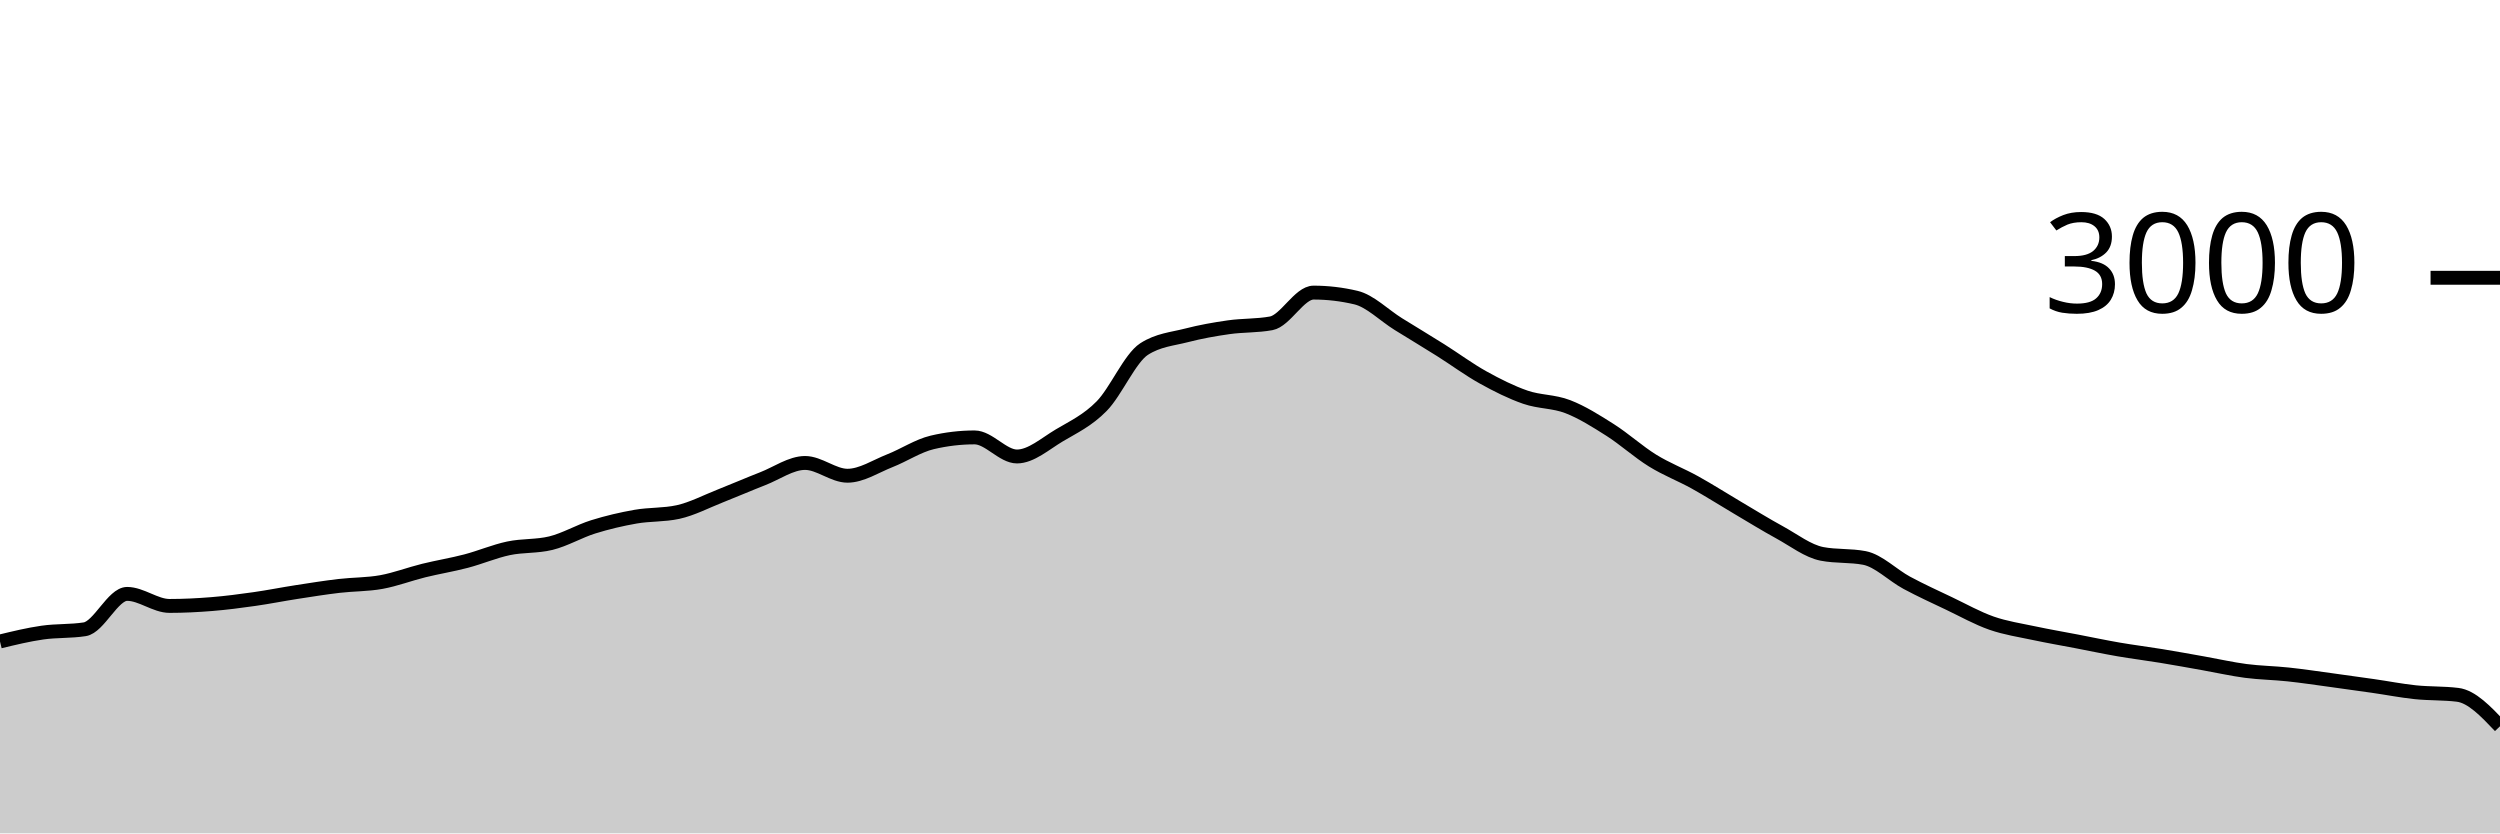
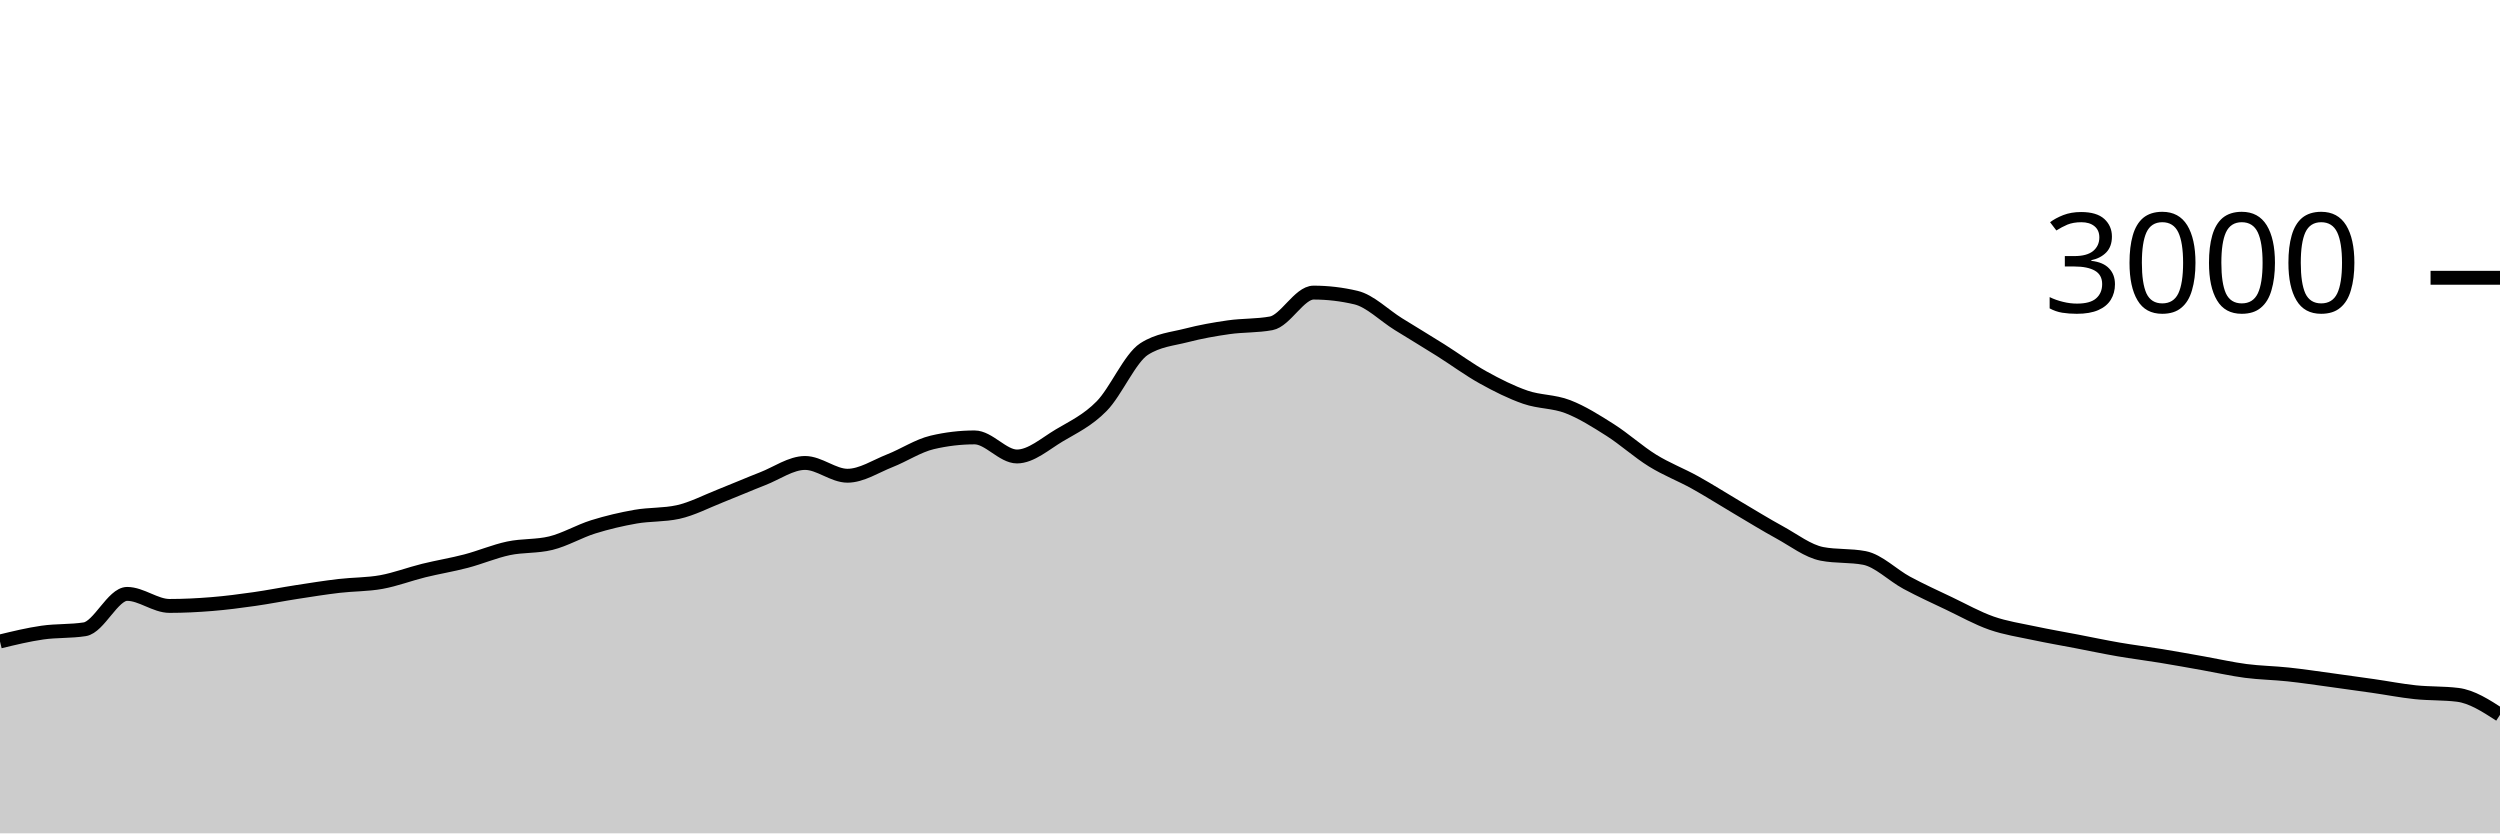
<svg xmlns="http://www.w3.org/2000/svg" viewBox="0 0 180 60">
  <g transform="translate(0,20)">
-     <path class="area" fill="rgba(0, 0, 0, 0.2)" d="M0,26.187C1.017,25.94,2.034,25.693,3.051,25.547C4.068,25.4,5.085,25.467,6.102,25.307C7.119,25.147,8.136,22.76,9.153,22.76C10.169,22.76,11.186,23.627,12.203,23.627C13.22,23.627,14.237,23.576,15.254,23.493C16.271,23.411,17.288,23.278,18.305,23.133C19.322,22.989,20.339,22.784,21.356,22.627C22.373,22.469,23.39,22.307,24.407,22.187C25.424,22.067,26.441,22.091,27.458,21.907C28.475,21.722,29.492,21.331,30.508,21.08C31.525,20.829,32.542,20.667,33.559,20.4C34.576,20.133,35.593,19.696,36.61,19.48C37.627,19.264,38.644,19.356,39.661,19.107C40.678,18.858,41.695,18.251,42.712,17.933C43.729,17.616,44.746,17.378,45.763,17.2C46.78,17.022,47.797,17.089,48.814,16.867C49.831,16.644,50.847,16.107,51.864,15.707C52.881,15.307,53.898,14.862,54.915,14.467C55.932,14.071,56.949,13.333,57.966,13.333C58.983,13.333,60,14.253,61.017,14.253C62.034,14.253,63.051,13.573,64.068,13.173C65.085,12.773,66.102,12.093,67.119,11.853C68.136,11.613,69.153,11.493,70.169,11.493C71.186,11.493,72.203,12.867,73.22,12.867C74.237,12.867,75.254,11.951,76.271,11.347C77.288,10.742,78.305,10.276,79.322,9.24C80.339,8.204,81.356,5.791,82.373,5.133C83.39,4.476,84.407,4.409,85.424,4.147C86.441,3.884,87.458,3.704,88.475,3.56C89.492,3.416,90.508,3.467,91.525,3.28C92.542,3.093,93.559,1.067,94.576,1.067C95.593,1.067,96.61,1.187,97.627,1.427C98.644,1.667,99.661,2.702,100.678,3.333C101.695,3.964,102.712,4.573,103.729,5.213C104.746,5.853,105.763,6.609,106.78,7.173C107.797,7.738,108.814,8.249,109.831,8.6C110.847,8.951,111.864,8.887,112.881,9.28C113.898,9.673,114.915,10.313,115.932,10.96C116.949,11.607,117.966,12.531,118.983,13.16C120,13.789,121.017,14.169,122.034,14.733C123.051,15.298,124.068,15.947,125.085,16.547C126.102,17.147,127.119,17.778,128.136,18.333C129.153,18.889,130.169,19.684,131.186,19.88C132.203,20.076,133.22,19.978,134.237,20.173C135.254,20.369,136.271,21.413,137.288,21.96C138.305,22.507,139.322,22.969,140.339,23.453C141.356,23.938,142.373,24.511,143.39,24.867C144.407,25.222,145.424,25.369,146.441,25.587C147.458,25.804,148.475,25.978,149.492,26.173C150.508,26.369,151.525,26.584,152.542,26.76C153.559,26.936,154.576,27.06,155.593,27.227C156.61,27.393,157.627,27.58,158.644,27.76C159.661,27.94,160.678,28.173,161.695,28.307C162.712,28.44,163.729,28.451,164.746,28.56C165.763,28.669,166.78,28.822,167.797,28.96C168.814,29.098,169.831,29.24,170.847,29.387C171.864,29.533,172.881,29.733,173.898,29.84C174.915,29.947,175.932,29.902,176.949,30.027C177.966,30.151,178.983,31.222,180,32.293L180,40C178.983,40,177.966,40,176.949,40C175.932,40,174.915,40,173.898,40C172.881,40,171.864,40,170.847,40C169.831,40,168.814,40,167.797,40C166.78,40,165.763,40,164.746,40C163.729,40,162.712,40,161.695,40C160.678,40,159.661,40,158.644,40C157.627,40,156.61,40,155.593,40C154.576,40,153.559,40,152.542,40C151.525,40,150.508,40,149.492,40C148.475,40,147.458,40,146.441,40C145.424,40,144.407,40,143.39,40C142.373,40,141.356,40,140.339,40C139.322,40,138.305,40,137.288,40C136.271,40,135.254,40,134.237,40C133.22,40,132.203,40,131.186,40C130.169,40,129.153,40,128.136,40C127.119,40,126.102,40,125.085,40C124.068,40,123.051,40,122.034,40C121.017,40,120,40,118.983,40C117.966,40,116.949,40,115.932,40C114.915,40,113.898,40,112.881,40C111.864,40,110.847,40,109.831,40C108.814,40,107.797,40,106.78,40C105.763,40,104.746,40,103.729,40C102.712,40,101.695,40,100.678,40C99.661,40,98.644,40,97.627,40C96.61,40,95.593,40,94.576,40C93.559,40,92.542,40,91.525,40C90.508,40,89.492,40,88.475,40C87.458,40,86.441,40,85.424,40C84.407,40,83.39,40,82.373,40C81.356,40,80.339,40,79.322,40C78.305,40,77.288,40,76.271,40C75.254,40,74.237,40,73.22,40C72.203,40,71.186,40,70.169,40C69.153,40,68.136,40,67.119,40C66.102,40,65.085,40,64.068,40C63.051,40,62.034,40,61.017,40C60,40,58.983,40,57.966,40C56.949,40,55.932,40,54.915,40C53.898,40,52.881,40,51.864,40C50.847,40,49.831,40,48.814,40C47.797,40,46.78,40,45.763,40C44.746,40,43.729,40,42.712,40C41.695,40,40.678,40,39.661,40C38.644,40,37.627,40,36.61,40C35.593,40,34.576,40,33.559,40C32.542,40,31.525,40,30.508,40C29.492,40,28.475,40,27.458,40C26.441,40,25.424,40,24.407,40C23.39,40,22.373,40,21.356,40C20.339,40,19.322,40,18.305,40C17.288,40,16.271,40,15.254,40C14.237,40,13.22,40,12.203,40C11.186,40,10.169,40,9.153,40C8.136,40,7.119,40,6.102,40C5.085,40,4.068,40,3.051,40C2.034,40,1.017,40,0,40Z" />
-     <path class="line" stroke="black" fill="none" d="M0,26.187C1.017,25.94,2.034,25.693,3.051,25.547C4.068,25.4,5.085,25.467,6.102,25.307C7.119,25.147,8.136,22.76,9.153,22.76C10.169,22.76,11.186,23.627,12.203,23.627C13.22,23.627,14.237,23.576,15.254,23.493C16.271,23.411,17.288,23.278,18.305,23.133C19.322,22.989,20.339,22.784,21.356,22.627C22.373,22.469,23.39,22.307,24.407,22.187C25.424,22.067,26.441,22.091,27.458,21.907C28.475,21.722,29.492,21.331,30.508,21.08C31.525,20.829,32.542,20.667,33.559,20.4C34.576,20.133,35.593,19.696,36.61,19.48C37.627,19.264,38.644,19.356,39.661,19.107C40.678,18.858,41.695,18.251,42.712,17.933C43.729,17.616,44.746,17.378,45.763,17.2C46.78,17.022,47.797,17.089,48.814,16.867C49.831,16.644,50.847,16.107,51.864,15.707C52.881,15.307,53.898,14.862,54.915,14.467C55.932,14.071,56.949,13.333,57.966,13.333C58.983,13.333,60,14.253,61.017,14.253C62.034,14.253,63.051,13.573,64.068,13.173C65.085,12.773,66.102,12.093,67.119,11.853C68.136,11.613,69.153,11.493,70.169,11.493C71.186,11.493,72.203,12.867,73.22,12.867C74.237,12.867,75.254,11.951,76.271,11.347C77.288,10.742,78.305,10.276,79.322,9.24C80.339,8.204,81.356,5.791,82.373,5.133C83.39,4.476,84.407,4.409,85.424,4.147C86.441,3.884,87.458,3.704,88.475,3.56C89.492,3.416,90.508,3.467,91.525,3.28C92.542,3.093,93.559,1.067,94.576,1.067C95.593,1.067,96.61,1.187,97.627,1.427C98.644,1.667,99.661,2.702,100.678,3.333C101.695,3.964,102.712,4.573,103.729,5.213C104.746,5.853,105.763,6.609,106.78,7.173C107.797,7.738,108.814,8.249,109.831,8.6C110.847,8.951,111.864,8.887,112.881,9.28C113.898,9.673,114.915,10.313,115.932,10.96C116.949,11.607,117.966,12.531,118.983,13.16C120,13.789,121.017,14.169,122.034,14.733C123.051,15.298,124.068,15.947,125.085,16.547C126.102,17.147,127.119,17.778,128.136,18.333C129.153,18.889,130.169,19.684,131.186,19.88C132.203,20.076,133.22,19.978,134.237,20.173C135.254,20.369,136.271,21.413,137.288,21.96C138.305,22.507,139.322,22.969,140.339,23.453C141.356,23.938,142.373,24.511,143.39,24.867C144.407,25.222,145.424,25.369,146.441,25.587C147.458,25.804,148.475,25.978,149.492,26.173C150.508,26.369,151.525,26.584,152.542,26.76C153.559,26.936,154.576,27.06,155.593,27.227C156.61,27.393,157.627,27.58,158.644,27.76C159.661,27.94,160.678,28.173,161.695,28.307C162.712,28.44,163.729,28.451,164.746,28.56C165.763,28.669,166.78,28.822,167.797,28.96C168.814,29.098,169.831,29.24,170.847,29.387C171.864,29.533,172.881,29.733,173.898,29.84C174.915,29.947,175.932,29.902,176.949,30.027C177.966,30.151,178.983,31.222,180,32.293" />
+     <path class="area" fill="rgba(0, 0, 0, 0.2)" d="M0,26.187C1.017,25.94,2.034,25.693,3.051,25.547C4.068,25.4,5.085,25.467,6.102,25.307C7.119,25.147,8.136,22.76,9.153,22.76C10.169,22.76,11.186,23.627,12.203,23.627C13.22,23.627,14.237,23.576,15.254,23.493C16.271,23.411,17.288,23.278,18.305,23.133C19.322,22.989,20.339,22.784,21.356,22.627C22.373,22.469,23.39,22.307,24.407,22.187C25.424,22.067,26.441,22.091,27.458,21.907C28.475,21.722,29.492,21.331,30.508,21.08C31.525,20.829,32.542,20.667,33.559,20.4C34.576,20.133,35.593,19.696,36.61,19.48C37.627,19.264,38.644,19.356,39.661,19.107C40.678,18.858,41.695,18.251,42.712,17.933C43.729,17.616,44.746,17.378,45.763,17.2C46.78,17.022,47.797,17.089,48.814,16.867C49.831,16.644,50.847,16.107,51.864,15.707C52.881,15.307,53.898,14.862,54.915,14.467C55.932,14.071,56.949,13.333,57.966,13.333C58.983,13.333,60,14.253,61.017,14.253C62.034,14.253,63.051,13.573,64.068,13.173C65.085,12.773,66.102,12.093,67.119,11.853C68.136,11.613,69.153,11.493,70.169,11.493C71.186,11.493,72.203,12.867,73.22,12.867C74.237,12.867,75.254,11.951,76.271,11.347C77.288,10.742,78.305,10.276,79.322,9.24C80.339,8.204,81.356,5.791,82.373,5.133C83.39,4.476,84.407,4.409,85.424,4.147C86.441,3.884,87.458,3.704,88.475,3.56C89.492,3.416,90.508,3.467,91.525,3.28C92.542,3.093,93.559,1.067,94.576,1.067C95.593,1.067,96.61,1.187,97.627,1.427C98.644,1.667,99.661,2.702,100.678,3.333C101.695,3.964,102.712,4.573,103.729,5.213C104.746,5.853,105.763,6.609,106.78,7.173C107.797,7.738,108.814,8.249,109.831,8.6C110.847,8.951,111.864,8.887,112.881,9.28C113.898,9.673,114.915,10.313,115.932,10.96C116.949,11.607,117.966,12.531,118.983,13.16C120,13.789,121.017,14.169,122.034,14.733C123.051,15.298,124.068,15.947,125.085,16.547C126.102,17.147,127.119,17.778,128.136,18.333C129.153,18.889,130.169,19.684,131.186,19.88C132.203,20.076,133.22,19.978,134.237,20.173C135.254,20.369,136.271,21.413,137.288,21.96C138.305,22.507,139.322,22.969,140.339,23.453C141.356,23.938,142.373,24.511,143.39,24.867C144.407,25.222,145.424,25.369,146.441,25.587C147.458,25.804,148.475,25.978,149.492,26.173C150.508,26.369,151.525,26.584,152.542,26.76C153.559,26.936,154.576,27.06,155.593,27.227C156.61,27.393,157.627,27.58,158.644,27.76C159.661,27.94,160.678,28.173,161.695,28.307C162.712,28.44,163.729,28.451,164.746,28.56C165.763,28.669,166.78,28.822,167.797,28.96C168.814,29.098,169.831,29.24,170.847,29.387C171.864,29.533,172.881,29.733,173.898,29.84C174.915,29.947,175.932,29.902,176.949,30.027C177.966,30.151,178.983,30.809,180,31.467L180,40C178.983,40,177.966,40,176.949,40C175.932,40,174.915,40,173.898,40C172.881,40,171.864,40,170.847,40C169.831,40,168.814,40,167.797,40C166.78,40,165.763,40,164.746,40C163.729,40,162.712,40,161.695,40C160.678,40,159.661,40,158.644,40C157.627,40,156.61,40,155.593,40C154.576,40,153.559,40,152.542,40C151.525,40,150.508,40,149.492,40C148.475,40,147.458,40,146.441,40C145.424,40,144.407,40,143.39,40C142.373,40,141.356,40,140.339,40C139.322,40,138.305,40,137.288,40C136.271,40,135.254,40,134.237,40C133.22,40,132.203,40,131.186,40C130.169,40,129.153,40,128.136,40C127.119,40,126.102,40,125.085,40C124.068,40,123.051,40,122.034,40C121.017,40,120,40,118.983,40C117.966,40,116.949,40,115.932,40C114.915,40,113.898,40,112.881,40C111.864,40,110.847,40,109.831,40C108.814,40,107.797,40,106.78,40C105.763,40,104.746,40,103.729,40C102.712,40,101.695,40,100.678,40C99.661,40,98.644,40,97.627,40C96.61,40,95.593,40,94.576,40C93.559,40,92.542,40,91.525,40C90.508,40,89.492,40,88.475,40C87.458,40,86.441,40,85.424,40C84.407,40,83.39,40,82.373,40C81.356,40,80.339,40,79.322,40C78.305,40,77.288,40,76.271,40C75.254,40,74.237,40,73.22,40C72.203,40,71.186,40,70.169,40C69.153,40,68.136,40,67.119,40C66.102,40,65.085,40,64.068,40C63.051,40,62.034,40,61.017,40C60,40,58.983,40,57.966,40C56.949,40,55.932,40,54.915,40C53.898,40,52.881,40,51.864,40C50.847,40,49.831,40,48.814,40C47.797,40,46.78,40,45.763,40C44.746,40,43.729,40,42.712,40C41.695,40,40.678,40,39.661,40C38.644,40,37.627,40,36.61,40C35.593,40,34.576,40,33.559,40C32.542,40,31.525,40,30.508,40C29.492,40,28.475,40,27.458,40C26.441,40,25.424,40,24.407,40C23.39,40,22.373,40,21.356,40C20.339,40,19.322,40,18.305,40C17.288,40,16.271,40,15.254,40C14.237,40,13.22,40,12.203,40C11.186,40,10.169,40,9.153,40C8.136,40,7.119,40,6.102,40C5.085,40,4.068,40,3.051,40C2.034,40,1.017,40,0,40Z" />
+     <path class="line" stroke="black" fill="none" d="M0,26.187C1.017,25.94,2.034,25.693,3.051,25.547C4.068,25.4,5.085,25.467,6.102,25.307C7.119,25.147,8.136,22.76,9.153,22.76C10.169,22.76,11.186,23.627,12.203,23.627C13.22,23.627,14.237,23.576,15.254,23.493C16.271,23.411,17.288,23.278,18.305,23.133C19.322,22.989,20.339,22.784,21.356,22.627C22.373,22.469,23.39,22.307,24.407,22.187C25.424,22.067,26.441,22.091,27.458,21.907C28.475,21.722,29.492,21.331,30.508,21.08C31.525,20.829,32.542,20.667,33.559,20.4C34.576,20.133,35.593,19.696,36.61,19.48C37.627,19.264,38.644,19.356,39.661,19.107C40.678,18.858,41.695,18.251,42.712,17.933C43.729,17.616,44.746,17.378,45.763,17.2C46.78,17.022,47.797,17.089,48.814,16.867C49.831,16.644,50.847,16.107,51.864,15.707C52.881,15.307,53.898,14.862,54.915,14.467C55.932,14.071,56.949,13.333,57.966,13.333C58.983,13.333,60,14.253,61.017,14.253C62.034,14.253,63.051,13.573,64.068,13.173C65.085,12.773,66.102,12.093,67.119,11.853C68.136,11.613,69.153,11.493,70.169,11.493C71.186,11.493,72.203,12.867,73.22,12.867C74.237,12.867,75.254,11.951,76.271,11.347C77.288,10.742,78.305,10.276,79.322,9.24C80.339,8.204,81.356,5.791,82.373,5.133C83.39,4.476,84.407,4.409,85.424,4.147C86.441,3.884,87.458,3.704,88.475,3.56C89.492,3.416,90.508,3.467,91.525,3.28C92.542,3.093,93.559,1.067,94.576,1.067C95.593,1.067,96.61,1.187,97.627,1.427C98.644,1.667,99.661,2.702,100.678,3.333C101.695,3.964,102.712,4.573,103.729,5.213C104.746,5.853,105.763,6.609,106.78,7.173C107.797,7.738,108.814,8.249,109.831,8.6C110.847,8.951,111.864,8.887,112.881,9.28C113.898,9.673,114.915,10.313,115.932,10.96C116.949,11.607,117.966,12.531,118.983,13.16C120,13.789,121.017,14.169,122.034,14.733C123.051,15.298,124.068,15.947,125.085,16.547C126.102,17.147,127.119,17.778,128.136,18.333C129.153,18.889,130.169,19.684,131.186,19.88C132.203,20.076,133.22,19.978,134.237,20.173C135.254,20.369,136.271,21.413,137.288,21.96C138.305,22.507,139.322,22.969,140.339,23.453C141.356,23.938,142.373,24.511,143.39,24.867C144.407,25.222,145.424,25.369,146.441,25.587C147.458,25.804,148.475,25.978,149.492,26.173C150.508,26.369,151.525,26.584,152.542,26.76C153.559,26.936,154.576,27.06,155.593,27.227C156.61,27.393,157.627,27.58,158.644,27.76C159.661,27.94,160.678,28.173,161.695,28.307C162.712,28.44,163.729,28.451,164.746,28.56C165.763,28.669,166.78,28.822,167.797,28.96C168.814,29.098,169.831,29.24,170.847,29.387C171.864,29.533,172.881,29.733,173.898,29.84C174.915,29.947,175.932,29.902,176.949,30.027C177.966,30.151,178.983,30.809,180,31.467" />
    <path class="axis-ceiling" stroke-width="1" stroke="black" fill="none" d="M175,0L180,0" />
    <text class="axis-ceiling-label" font-family="sans-serif" text-anchor="end" font-size="10px" x="170" y="2.5">3000</text>
  </g>
</svg>
